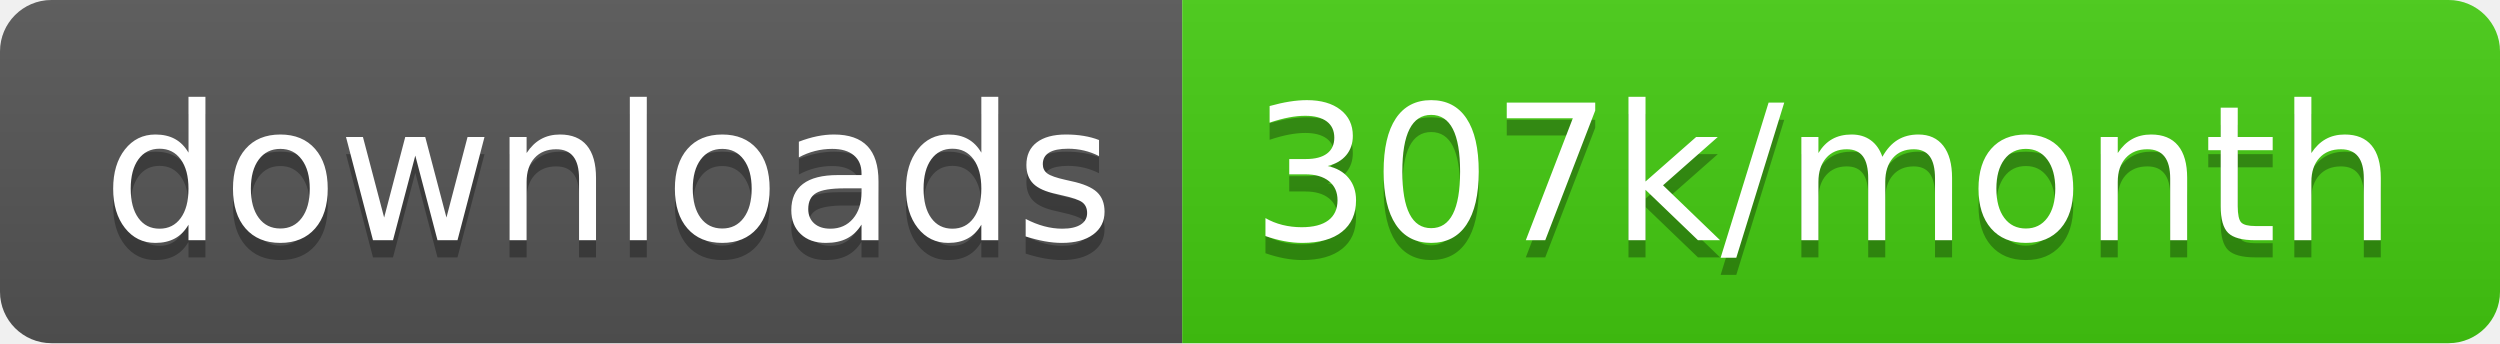
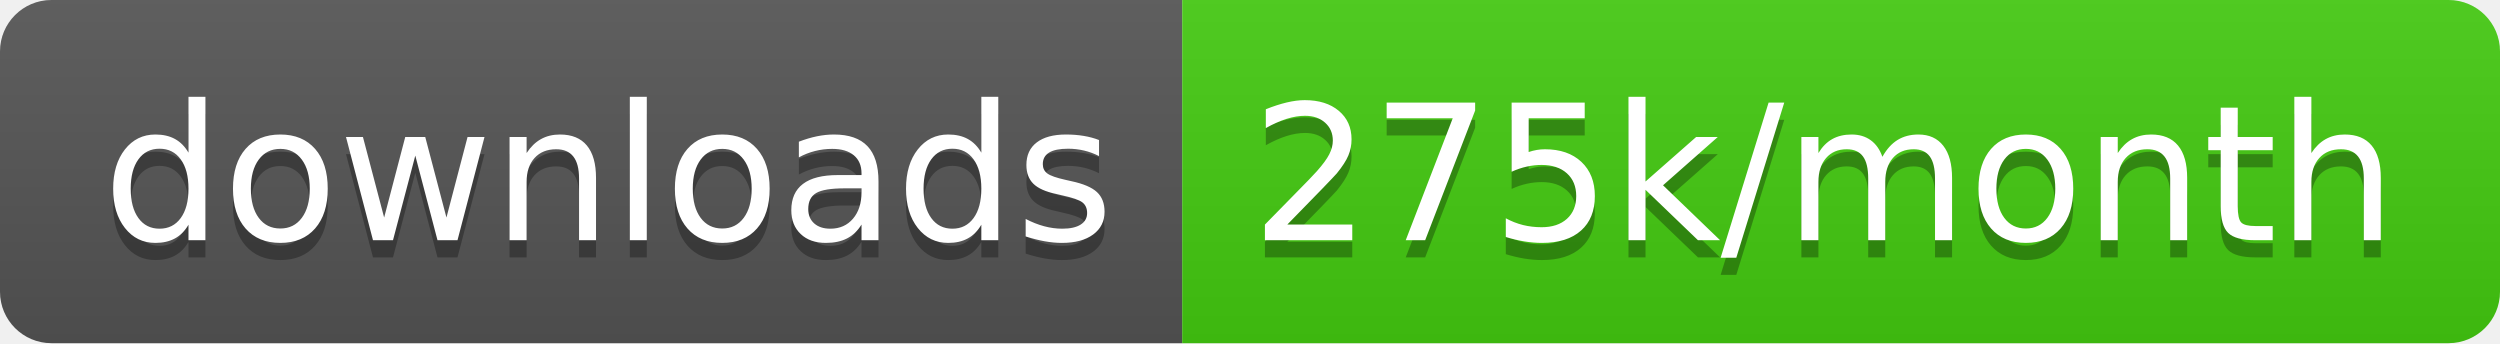
<svg xmlns="http://www.w3.org/2000/svg" width="145.7" height="20">
  <linearGradient id="smooth" x2="0" y2="100%">
    <stop offset="0" stop-color="#bbb" stop-opacity=".1" />
    <stop offset="1" stop-opacity=".1" />
  </linearGradient>
  <clipPath id="round">
    <rect width="145.7" height="20" rx="3" fill="#fff" />
  </clipPath>
  <g clip-path="url(#round)">
    <rect width="68.9" height="20" fill="#555" />
    <rect x="68.9" width="76.8" height="20" fill="#4c1" />
    <rect width="145.7" height="20" fill="url(#smooth)" />
  </g>
  <g fill="#fff" text-anchor="middle" font-family="DejaVu Sans,Verdana,Geneva,sans-serif" font-size="110">
    <text x="354.5" y="150" fill="#010101" fill-opacity=".3" transform="scale(0.1)" textLength="589.0" lengthAdjust="spacing">downloads</text>
    <text x="354.5" y="140" transform="scale(0.1)" textLength="589.0" lengthAdjust="spacing">downloads</text>
-     <text x="1063.0" y="150" fill="#010101" fill-opacity=".3" transform="scale(0.1)" textLength="668.0" lengthAdjust="spacing">307k/month</text>
-     <text x="1063.0" y="140" transform="scale(0.1)" textLength="668.0" lengthAdjust="spacing">307k/month</text>
+     <text x="1063.0" y="150" fill="#010101" fill-opacity=".3" transform="scale(0.1)" textLength="668.0" lengthAdjust="spacing">275k/month</text>
+     <text x="1063.0" y="140" transform="scale(0.1)" textLength="668.0" lengthAdjust="spacing">275k/month</text>
  </g>
</svg>
